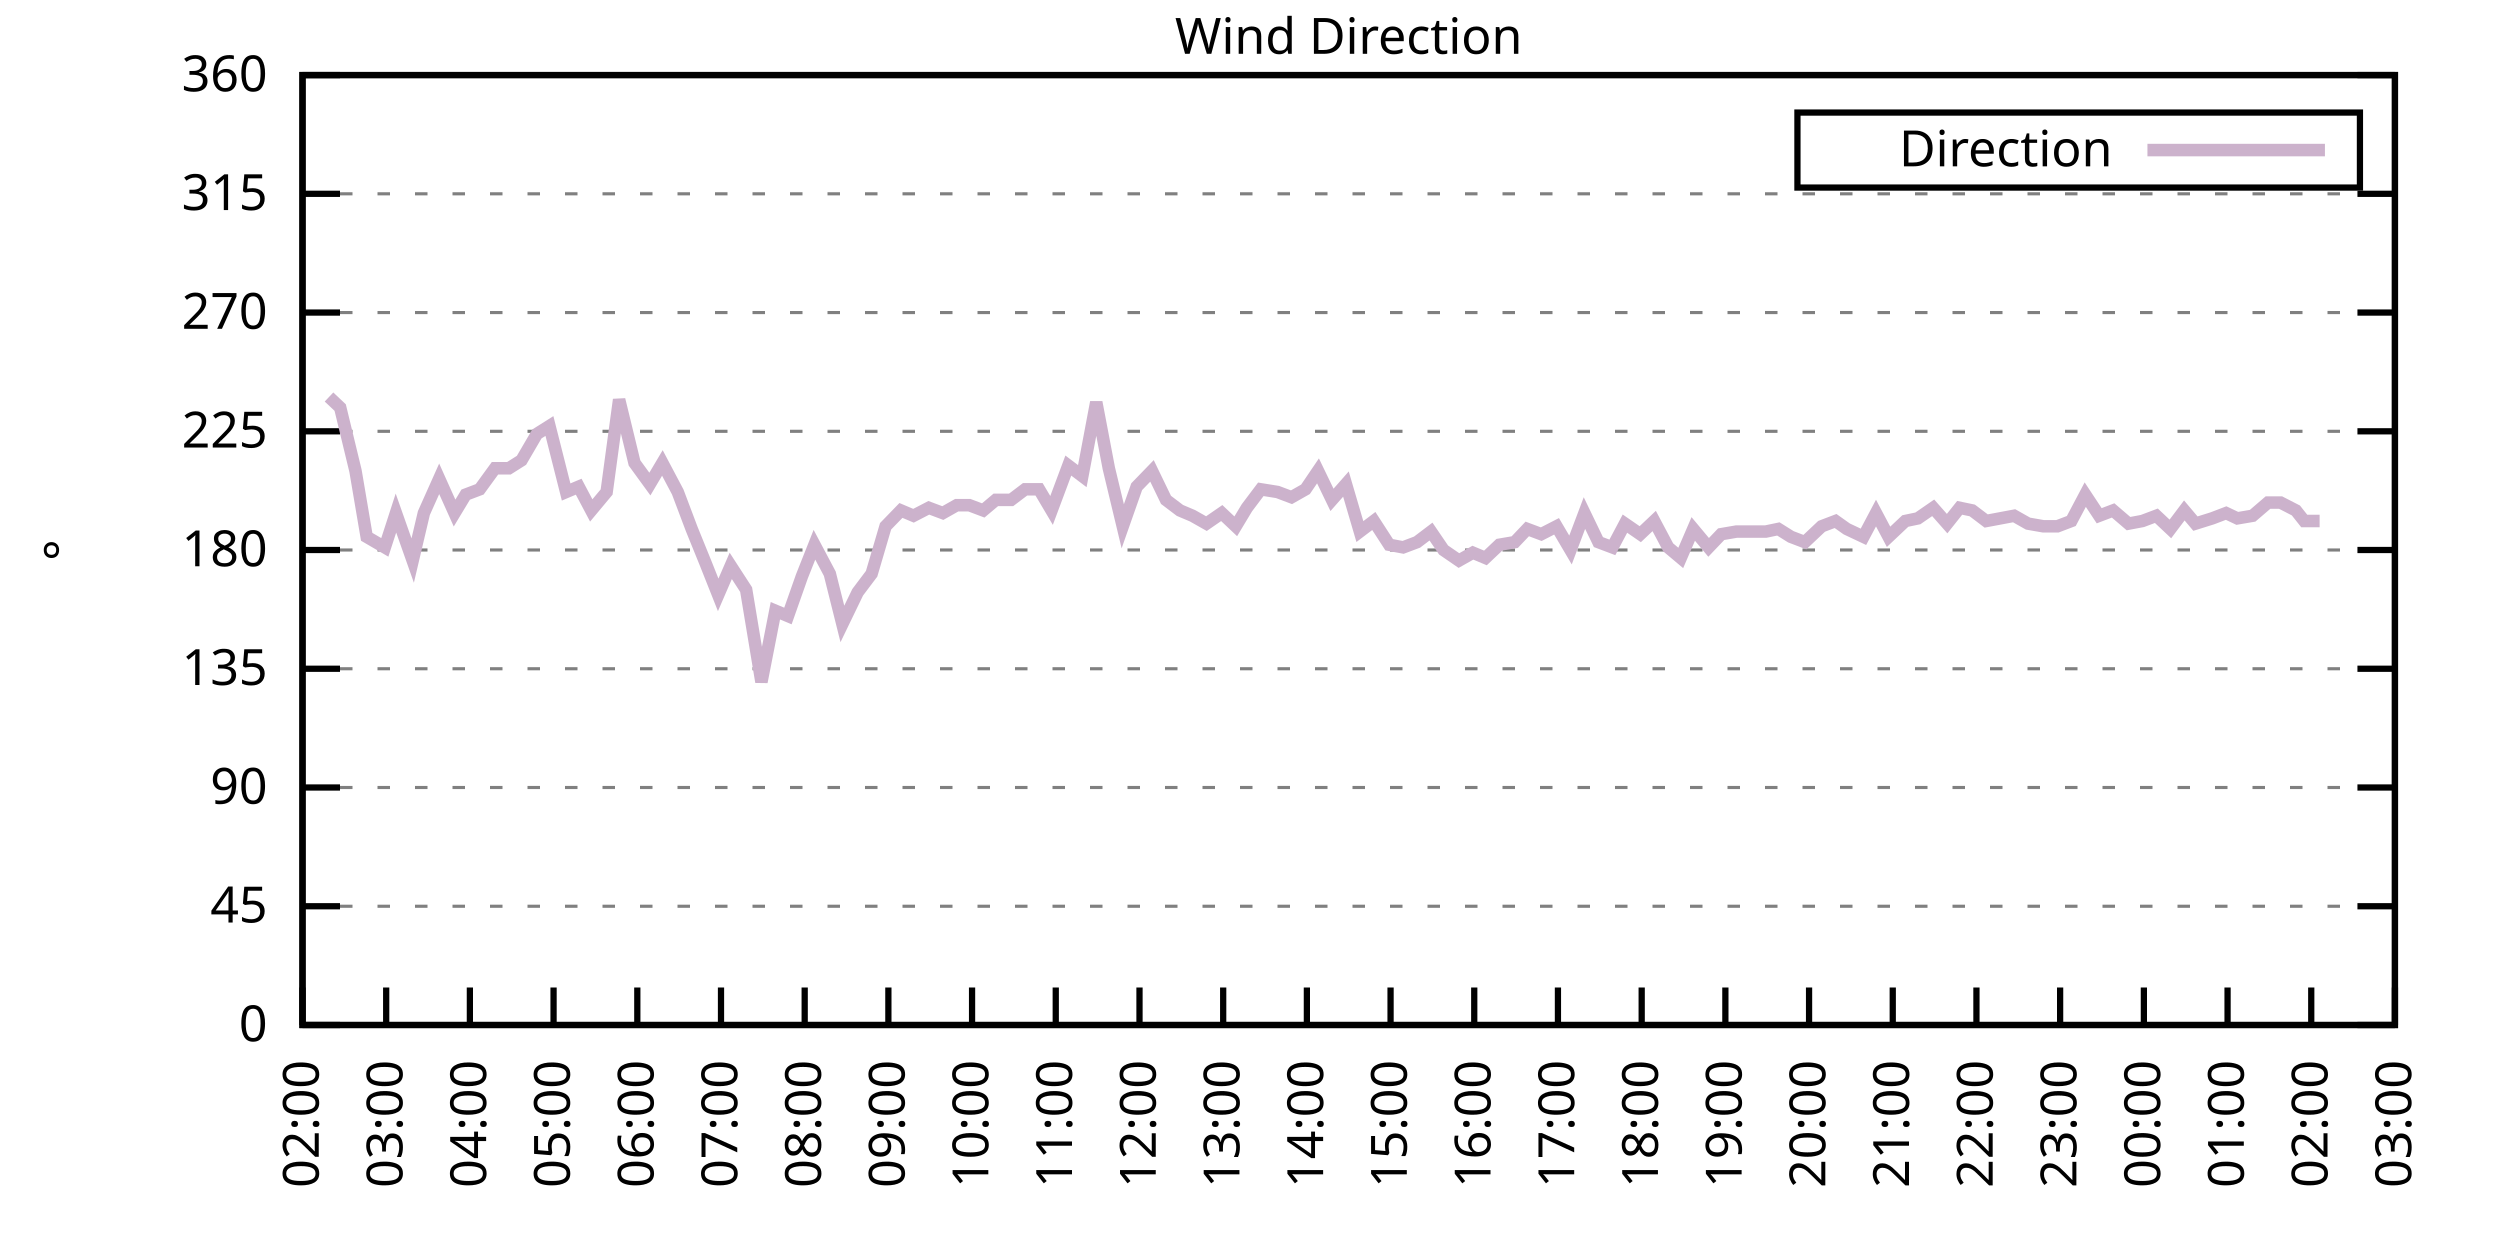
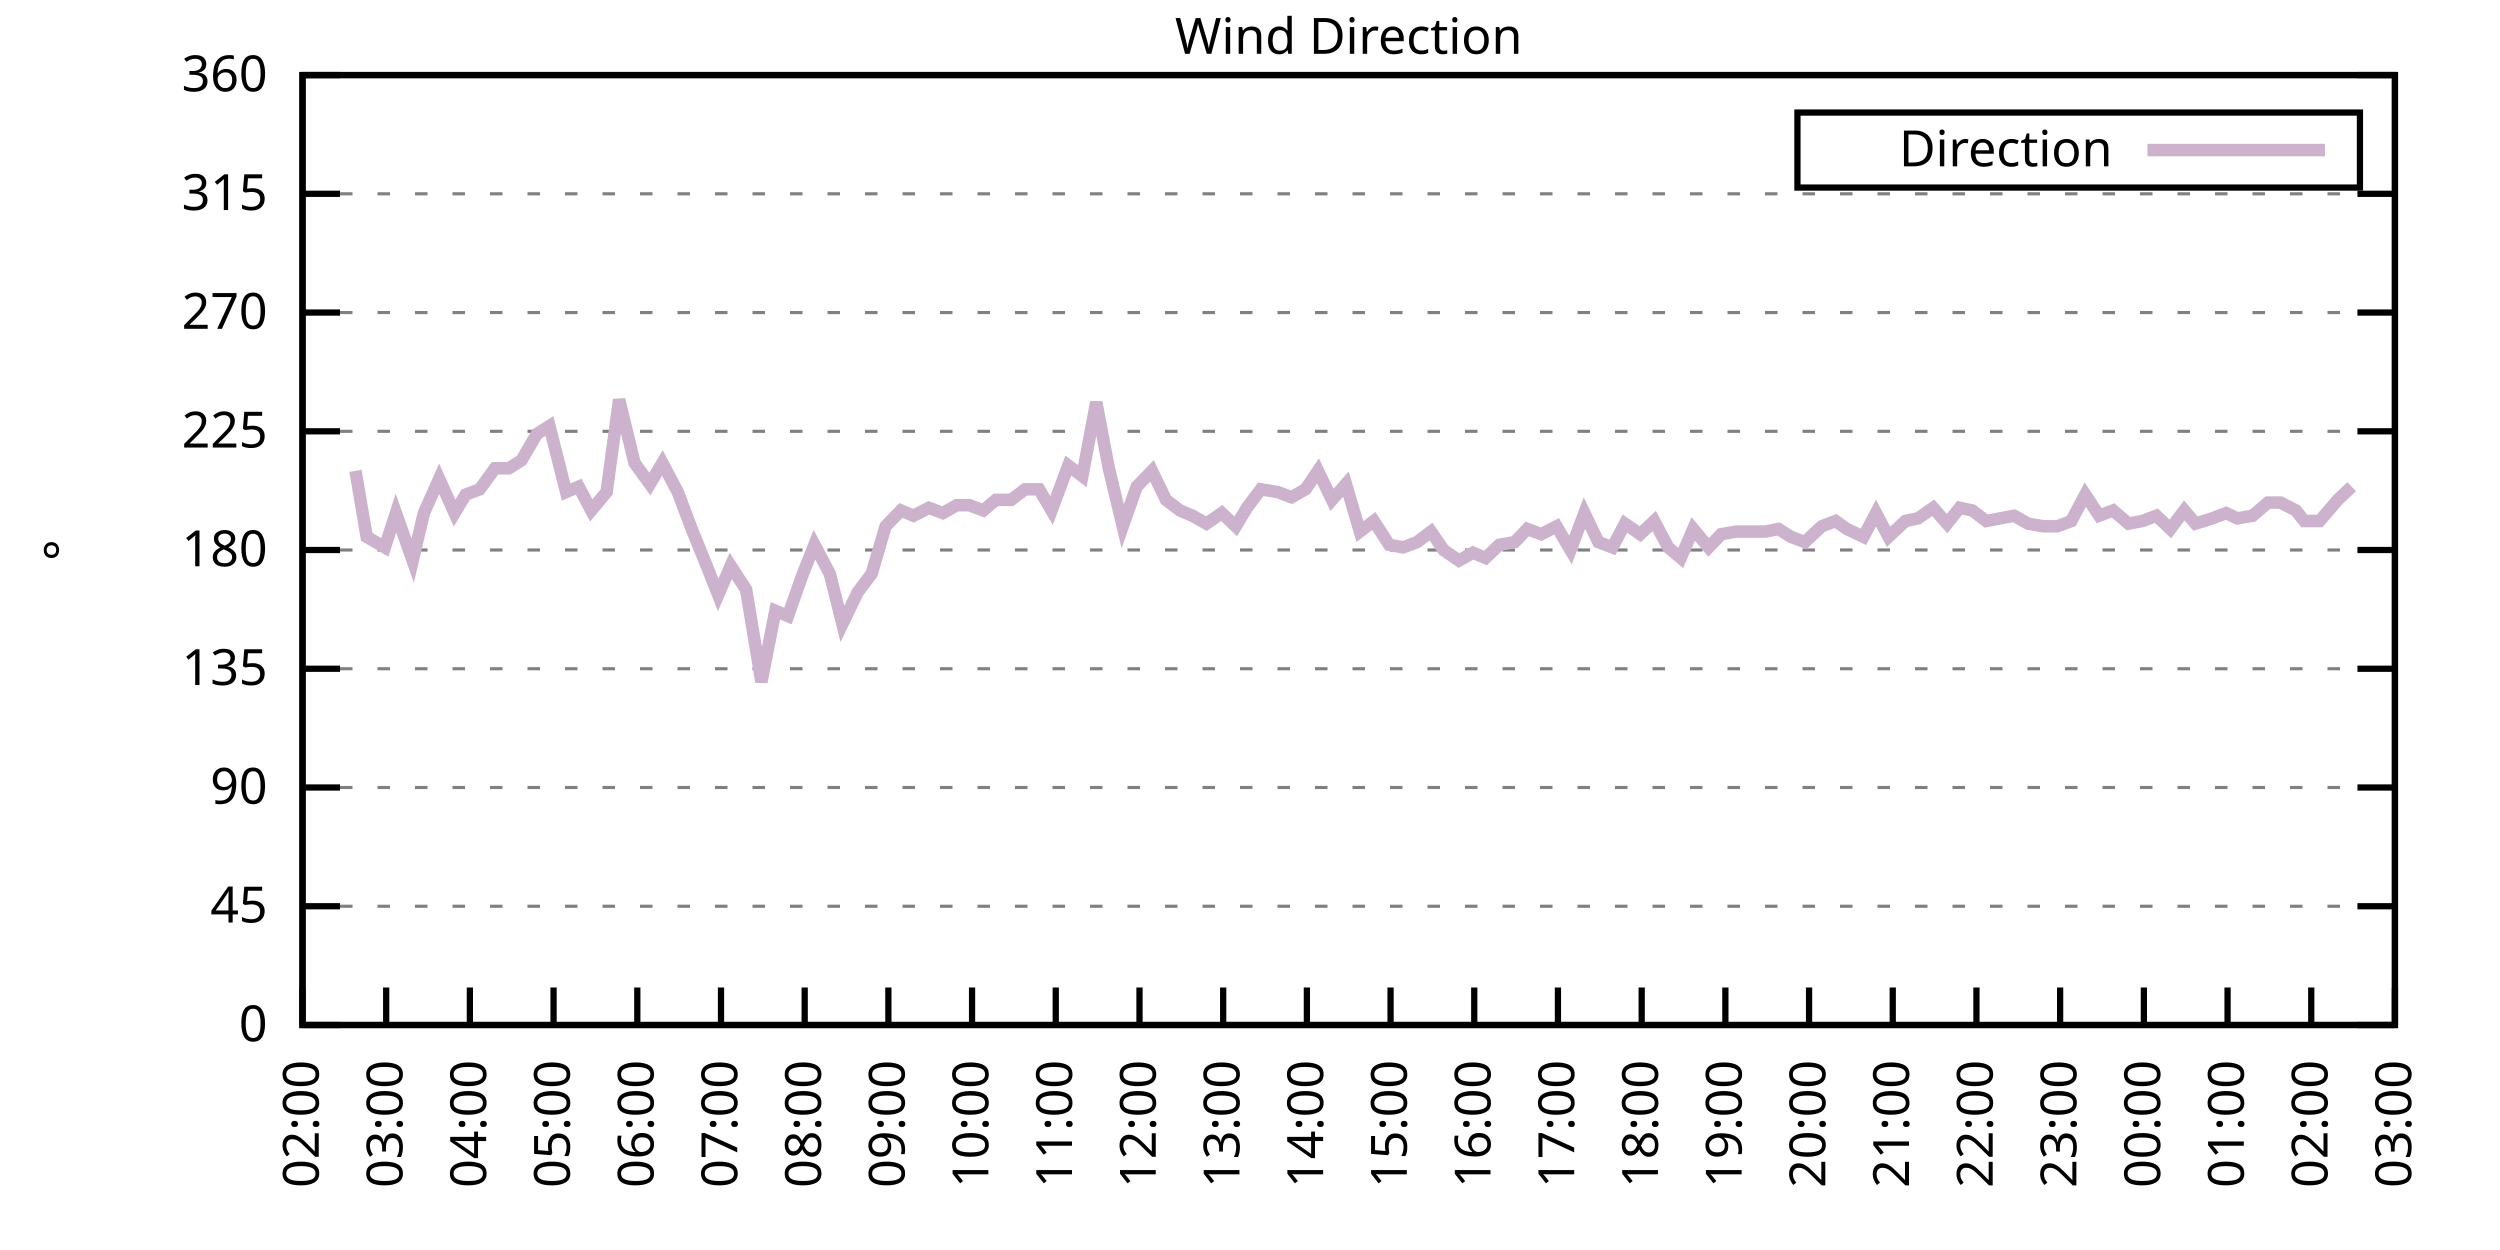
<svg xmlns="http://www.w3.org/2000/svg" xmlns:xlink="http://www.w3.org/1999/xlink" width="400" height="200" viewBox="0 0 400 200">
  <g id="gnuplot_canvas">
    <rect x="0" y="0" width="400" height="200" fill="none" />
    <defs>
      <circle id="gpDot" r="0.5" stroke-width="0.5" stroke="currentColor" />
      <path id="gpPt0" stroke-width="0.333" stroke="currentColor" d="M-1,0 h2 M0,-1 v2" />
      <path id="gpPt1" stroke-width="0.333" stroke="currentColor" d="M-1,-1 L1,1 M1,-1 L-1,1" />
      <path id="gpPt2" stroke-width="0.333" stroke="currentColor" d="M-1,0 L1,0 M0,-1 L0,1 M-1,-1 L1,1 M-1,1 L1,-1" />
      <rect id="gpPt3" stroke-width="0.333" stroke="currentColor" x="-1" y="-1" width="2" height="2" />
      <rect id="gpPt4" stroke-width="0.333" stroke="currentColor" fill="currentColor" x="-1" y="-1" width="2" height="2" />
      <circle id="gpPt5" stroke-width="0.333" stroke="currentColor" cx="0" cy="0" r="1" />
      <use xlink:href="#gpPt5" id="gpPt6" fill="currentColor" stroke="none" />
      <path id="gpPt7" stroke-width="0.333" stroke="currentColor" d="M0,-1.33 L-1.33,0.67 L1.33,0.67 z" />
      <use xlink:href="#gpPt7" id="gpPt8" fill="currentColor" stroke="none" />
      <use xlink:href="#gpPt7" id="gpPt9" stroke="currentColor" transform="rotate(180)" />
      <use xlink:href="#gpPt9" id="gpPt10" fill="currentColor" stroke="none" />
      <use xlink:href="#gpPt3" id="gpPt11" stroke="currentColor" transform="rotate(45)" />
      <use xlink:href="#gpPt11" id="gpPt12" fill="currentColor" stroke="none" />
      <path id="gpPt13" stroke-width="0.333" stroke="currentColor" d="M0,1.330 L1.265,0.411 L0.782,-1.067 L-0.782,-1.076 L-1.265,0.411 z" />
      <use xlink:href="#gpPt13" id="gpPt14" fill="currentColor" stroke="none" />
      <filter id="textbox" filterUnits="objectBoundingBox" x="0" y="0" height="1" width="1">
        <feFlood flood-color="white" flood-opacity="1" result="bgnd" />
        <feComposite in="SourceGraphic" in2="bgnd" operator="atop" />
      </filter>
      <filter id="greybox" filterUnits="objectBoundingBox" x="0" y="0" height="1" width="1">
        <feFlood flood-color="lightgrey" flood-opacity="1" result="grey" />
        <feComposite in="SourceGraphic" in2="grey" operator="atop" />
      </filter>
    </defs>
    <g fill="none" color="white" stroke="currentColor" stroke-width="1.00" stroke-linecap="butt" stroke-linejoin="miter">
</g>
    <g fill="none" color="black" stroke="currentColor" stroke-width="1.00" stroke-linecap="butt" stroke-linejoin="miter">
      <g stroke="none" shape-rendering="crispEdges">
        <polygon fill="rgb(255, 255, 255)" points="48.40,164.00 383.18,164.00 383.18,12.02 48.40,12.02 " />
      </g>
    </g>
    <g fill="none" color="black" stroke="currentColor" stroke-width="1.00" stroke-linecap="butt" stroke-linejoin="miter">
</g>
    <g fill="none" color="black" stroke="black" stroke-width="0.50" stroke-linecap="butt" stroke-linejoin="miter">
</g>
    <g fill="none" color="gray" stroke="currentColor" stroke-width="0.50" stroke-linecap="butt" stroke-linejoin="miter">
      <path stroke="gray" stroke-dasharray="2,4" class="gridline" d="M48.40,164.00 L383.19,164.00  " />
    </g>
    <g fill="none" color="gray" stroke="gray" stroke-width="1.00" stroke-linecap="butt" stroke-linejoin="miter">
</g>
    <g fill="none" color="black" stroke="currentColor" stroke-width="1.00" stroke-linecap="butt" stroke-linejoin="miter">
      <path stroke="black" d="M48.40,164.00 L54.40,164.00 M383.19,164.00 L377.19,164.00  " />
      <g transform="translate(42.80,166.60)" stroke="none" fill="black" font-family="Sans" font-size="8.00" text-anchor="end">
        <text>
          <tspan font-family="Sans"> 0</tspan>
        </text>
      </g>
    </g>
    <g fill="none" color="black" stroke="currentColor" stroke-width="1.00" stroke-linecap="butt" stroke-linejoin="miter">
</g>
    <g fill="none" color="black" stroke="black" stroke-width="0.50" stroke-linecap="butt" stroke-linejoin="miter">
</g>
    <g fill="none" color="gray" stroke="currentColor" stroke-width="0.50" stroke-linecap="butt" stroke-linejoin="miter">
      <path stroke="gray" stroke-dasharray="2,4" class="gridline" d="M48.40,145.00 L383.19,145.00  " />
    </g>
    <g fill="none" color="gray" stroke="gray" stroke-width="1.00" stroke-linecap="butt" stroke-linejoin="miter">
</g>
    <g fill="none" color="black" stroke="currentColor" stroke-width="1.00" stroke-linecap="butt" stroke-linejoin="miter">
      <path stroke="black" d="M48.40,145.00 L54.40,145.00 M383.19,145.00 L377.19,145.00  " />
      <g transform="translate(42.80,147.60)" stroke="none" fill="black" font-family="Sans" font-size="8.00" text-anchor="end">
        <text>
          <tspan font-family="Sans"> 45</tspan>
        </text>
      </g>
    </g>
    <g fill="none" color="black" stroke="currentColor" stroke-width="1.00" stroke-linecap="butt" stroke-linejoin="miter">
</g>
    <g fill="none" color="black" stroke="black" stroke-width="0.50" stroke-linecap="butt" stroke-linejoin="miter">
</g>
    <g fill="none" color="gray" stroke="currentColor" stroke-width="0.50" stroke-linecap="butt" stroke-linejoin="miter">
      <path stroke="gray" stroke-dasharray="2,4" class="gridline" d="M48.40,126.00 L383.19,126.00  " />
    </g>
    <g fill="none" color="gray" stroke="gray" stroke-width="1.00" stroke-linecap="butt" stroke-linejoin="miter">
</g>
    <g fill="none" color="black" stroke="currentColor" stroke-width="1.00" stroke-linecap="butt" stroke-linejoin="miter">
      <path stroke="black" d="M48.40,126.00 L54.40,126.00 M383.19,126.00 L377.19,126.00  " />
      <g transform="translate(42.80,128.60)" stroke="none" fill="black" font-family="Sans" font-size="8.00" text-anchor="end">
        <text>
          <tspan font-family="Sans"> 90</tspan>
        </text>
      </g>
    </g>
    <g fill="none" color="black" stroke="currentColor" stroke-width="1.00" stroke-linecap="butt" stroke-linejoin="miter">
</g>
    <g fill="none" color="black" stroke="black" stroke-width="0.50" stroke-linecap="butt" stroke-linejoin="miter">
</g>
    <g fill="none" color="gray" stroke="currentColor" stroke-width="0.50" stroke-linecap="butt" stroke-linejoin="miter">
      <path stroke="gray" stroke-dasharray="2,4" class="gridline" d="M48.40,107.00 L383.19,107.00  " />
    </g>
    <g fill="none" color="gray" stroke="gray" stroke-width="1.00" stroke-linecap="butt" stroke-linejoin="miter">
</g>
    <g fill="none" color="black" stroke="currentColor" stroke-width="1.00" stroke-linecap="butt" stroke-linejoin="miter">
      <path stroke="black" d="M48.40,107.00 L54.40,107.00 M383.19,107.00 L377.19,107.00  " />
      <g transform="translate(42.80,109.60)" stroke="none" fill="black" font-family="Sans" font-size="8.00" text-anchor="end">
        <text>
          <tspan font-family="Sans"> 135</tspan>
        </text>
      </g>
    </g>
    <g fill="none" color="black" stroke="currentColor" stroke-width="1.00" stroke-linecap="butt" stroke-linejoin="miter">
</g>
    <g fill="none" color="black" stroke="black" stroke-width="0.50" stroke-linecap="butt" stroke-linejoin="miter">
</g>
    <g fill="none" color="gray" stroke="currentColor" stroke-width="0.50" stroke-linecap="butt" stroke-linejoin="miter">
      <path stroke="gray" stroke-dasharray="2,4" class="gridline" d="M48.40,88.00 L383.19,88.00  " />
    </g>
    <g fill="none" color="gray" stroke="gray" stroke-width="1.00" stroke-linecap="butt" stroke-linejoin="miter">
</g>
    <g fill="none" color="black" stroke="currentColor" stroke-width="1.00" stroke-linecap="butt" stroke-linejoin="miter">
      <path stroke="black" d="M48.40,88.00 L54.40,88.00 M383.19,88.00 L377.19,88.00  " />
      <g transform="translate(42.80,90.60)" stroke="none" fill="black" font-family="Sans" font-size="8.00" text-anchor="end">
        <text>
          <tspan font-family="Sans"> 180</tspan>
        </text>
      </g>
    </g>
    <g fill="none" color="black" stroke="currentColor" stroke-width="1.00" stroke-linecap="butt" stroke-linejoin="miter">
</g>
    <g fill="none" color="black" stroke="black" stroke-width="0.50" stroke-linecap="butt" stroke-linejoin="miter">
</g>
    <g fill="none" color="gray" stroke="currentColor" stroke-width="0.50" stroke-linecap="butt" stroke-linejoin="miter">
      <path stroke="gray" stroke-dasharray="2,4" class="gridline" d="M48.40,69.01 L383.19,69.01  " />
    </g>
    <g fill="none" color="gray" stroke="gray" stroke-width="1.00" stroke-linecap="butt" stroke-linejoin="miter">
</g>
    <g fill="none" color="black" stroke="currentColor" stroke-width="1.00" stroke-linecap="butt" stroke-linejoin="miter">
      <path stroke="black" d="M48.40,69.01 L54.40,69.01 M383.19,69.01 L377.19,69.01  " />
      <g transform="translate(42.80,71.61)" stroke="none" fill="black" font-family="Sans" font-size="8.00" text-anchor="end">
        <text>
          <tspan font-family="Sans"> 225</tspan>
        </text>
      </g>
    </g>
    <g fill="none" color="black" stroke="currentColor" stroke-width="1.00" stroke-linecap="butt" stroke-linejoin="miter">
</g>
    <g fill="none" color="black" stroke="black" stroke-width="0.50" stroke-linecap="butt" stroke-linejoin="miter">
</g>
    <g fill="none" color="gray" stroke="currentColor" stroke-width="0.50" stroke-linecap="butt" stroke-linejoin="miter">
      <path stroke="gray" stroke-dasharray="2,4" class="gridline" d="M48.40,50.01 L383.19,50.01  " />
    </g>
    <g fill="none" color="gray" stroke="gray" stroke-width="1.00" stroke-linecap="butt" stroke-linejoin="miter">
</g>
    <g fill="none" color="black" stroke="currentColor" stroke-width="1.00" stroke-linecap="butt" stroke-linejoin="miter">
      <path stroke="black" d="M48.40,50.01 L54.40,50.01 M383.19,50.01 L377.19,50.01  " />
      <g transform="translate(42.80,52.61)" stroke="none" fill="black" font-family="Sans" font-size="8.00" text-anchor="end">
        <text>
          <tspan font-family="Sans"> 270</tspan>
        </text>
      </g>
    </g>
    <g fill="none" color="black" stroke="currentColor" stroke-width="1.00" stroke-linecap="butt" stroke-linejoin="miter">
</g>
    <g fill="none" color="black" stroke="black" stroke-width="0.50" stroke-linecap="butt" stroke-linejoin="miter">
</g>
    <g fill="none" color="gray" stroke="currentColor" stroke-width="0.50" stroke-linecap="butt" stroke-linejoin="miter">
      <path stroke="gray" stroke-dasharray="2,4" class="gridline" d="M48.40,31.01 L383.19,31.01  " />
    </g>
    <g fill="none" color="gray" stroke="gray" stroke-width="1.00" stroke-linecap="butt" stroke-linejoin="miter">
</g>
    <g fill="none" color="black" stroke="currentColor" stroke-width="1.00" stroke-linecap="butt" stroke-linejoin="miter">
      <path stroke="black" d="M48.40,31.01 L54.40,31.01 M383.19,31.01 L377.19,31.01  " />
      <g transform="translate(42.80,33.61)" stroke="none" fill="black" font-family="Sans" font-size="8.00" text-anchor="end">
        <text>
          <tspan font-family="Sans"> 315</tspan>
        </text>
      </g>
    </g>
    <g fill="none" color="black" stroke="currentColor" stroke-width="1.00" stroke-linecap="butt" stroke-linejoin="miter">
</g>
    <g fill="none" color="black" stroke="black" stroke-width="0.50" stroke-linecap="butt" stroke-linejoin="miter">
</g>
    <g fill="none" color="gray" stroke="currentColor" stroke-width="0.50" stroke-linecap="butt" stroke-linejoin="miter">
      <path stroke="gray" stroke-dasharray="2,4" class="gridline" d="M48.40,12.01 L383.19,12.01  " />
    </g>
    <g fill="none" color="gray" stroke="gray" stroke-width="1.00" stroke-linecap="butt" stroke-linejoin="miter">
</g>
    <g fill="none" color="black" stroke="currentColor" stroke-width="1.00" stroke-linecap="butt" stroke-linejoin="miter">
      <path stroke="black" d="M48.40,12.01 L54.40,12.01 M383.19,12.01 L377.19,12.01  " />
      <g transform="translate(42.80,14.61)" stroke="none" fill="black" font-family="Sans" font-size="8.00" text-anchor="end">
        <text>
          <tspan font-family="Sans"> 360</tspan>
        </text>
      </g>
    </g>
    <g fill="none" color="black" stroke="currentColor" stroke-width="1.00" stroke-linecap="butt" stroke-linejoin="miter">
      <path stroke="black" d="M48.40,164.00 L48.40,158.00  " />
      <g transform="translate(51.00,169.60) rotate(270.00)" stroke="none" fill="black" font-family="Sans" font-size="8.00" text-anchor="end">
        <text>
          <tspan font-family="Sans">02:00</tspan>
        </text>
      </g>
    </g>
    <g fill="none" color="black" stroke="currentColor" stroke-width="1.00" stroke-linecap="butt" stroke-linejoin="miter">
      <path stroke="black" d="M61.79,164.00 L61.79,158.00  " />
      <g transform="translate(64.39,169.60) rotate(270.00)" stroke="none" fill="black" font-family="Sans" font-size="8.00" text-anchor="end">
        <text>
          <tspan font-family="Sans">03:00</tspan>
        </text>
      </g>
    </g>
    <g fill="none" color="black" stroke="currentColor" stroke-width="1.00" stroke-linecap="butt" stroke-linejoin="miter">
      <path stroke="black" d="M75.18,164.00 L75.18,158.00  " />
      <g transform="translate(77.78,169.60) rotate(270.00)" stroke="none" fill="black" font-family="Sans" font-size="8.00" text-anchor="end">
        <text>
          <tspan font-family="Sans">04:00</tspan>
        </text>
      </g>
    </g>
    <g fill="none" color="black" stroke="currentColor" stroke-width="1.00" stroke-linecap="butt" stroke-linejoin="miter">
      <path stroke="black" d="M88.57,164.00 L88.57,158.00  " />
      <g transform="translate(91.17,169.60) rotate(270.00)" stroke="none" fill="black" font-family="Sans" font-size="8.00" text-anchor="end">
        <text>
          <tspan font-family="Sans">05:00</tspan>
        </text>
      </g>
    </g>
    <g fill="none" color="black" stroke="currentColor" stroke-width="1.00" stroke-linecap="butt" stroke-linejoin="miter">
      <path stroke="black" d="M101.97,164.00 L101.97,158.00  " />
      <g transform="translate(104.57,169.60) rotate(270.00)" stroke="none" fill="black" font-family="Sans" font-size="8.00" text-anchor="end">
        <text>
          <tspan font-family="Sans">06:00</tspan>
        </text>
      </g>
    </g>
    <g fill="none" color="black" stroke="currentColor" stroke-width="1.00" stroke-linecap="butt" stroke-linejoin="miter">
      <path stroke="black" d="M115.36,164.00 L115.36,158.00  " />
      <g transform="translate(117.96,169.60) rotate(270.00)" stroke="none" fill="black" font-family="Sans" font-size="8.00" text-anchor="end">
        <text>
          <tspan font-family="Sans">07:00</tspan>
        </text>
      </g>
    </g>
    <g fill="none" color="black" stroke="currentColor" stroke-width="1.00" stroke-linecap="butt" stroke-linejoin="miter">
      <path stroke="black" d="M128.75,164.00 L128.75,158.00  " />
      <g transform="translate(131.35,169.60) rotate(270.00)" stroke="none" fill="black" font-family="Sans" font-size="8.00" text-anchor="end">
        <text>
          <tspan font-family="Sans">08:00</tspan>
        </text>
      </g>
    </g>
    <g fill="none" color="black" stroke="currentColor" stroke-width="1.00" stroke-linecap="butt" stroke-linejoin="miter">
      <path stroke="black" d="M142.14,164.00 L142.14,158.00  " />
      <g transform="translate(144.74,169.60) rotate(270.00)" stroke="none" fill="black" font-family="Sans" font-size="8.00" text-anchor="end">
        <text>
          <tspan font-family="Sans">09:00</tspan>
        </text>
      </g>
    </g>
    <g fill="none" color="black" stroke="currentColor" stroke-width="1.00" stroke-linecap="butt" stroke-linejoin="miter">
      <path stroke="black" d="M155.53,164.00 L155.53,158.00  " />
      <g transform="translate(158.13,169.60) rotate(270.00)" stroke="none" fill="black" font-family="Sans" font-size="8.00" text-anchor="end">
        <text>
          <tspan font-family="Sans">10:00</tspan>
        </text>
      </g>
    </g>
    <g fill="none" color="black" stroke="currentColor" stroke-width="1.00" stroke-linecap="butt" stroke-linejoin="miter">
      <path stroke="black" d="M168.92,164.00 L168.92,158.00  " />
      <g transform="translate(171.52,169.60) rotate(270.00)" stroke="none" fill="black" font-family="Sans" font-size="8.00" text-anchor="end">
        <text>
          <tspan font-family="Sans">11:00</tspan>
        </text>
      </g>
    </g>
    <g fill="none" color="black" stroke="currentColor" stroke-width="1.00" stroke-linecap="butt" stroke-linejoin="miter">
      <path stroke="black" d="M182.32,164.00 L182.32,158.00  " />
      <g transform="translate(184.92,169.60) rotate(270.00)" stroke="none" fill="black" font-family="Sans" font-size="8.00" text-anchor="end">
        <text>
          <tspan font-family="Sans">12:00</tspan>
        </text>
      </g>
    </g>
    <g fill="none" color="black" stroke="currentColor" stroke-width="1.00" stroke-linecap="butt" stroke-linejoin="miter">
      <path stroke="black" d="M195.71,164.00 L195.71,158.00  " />
      <g transform="translate(198.31,169.60) rotate(270.00)" stroke="none" fill="black" font-family="Sans" font-size="8.00" text-anchor="end">
        <text>
          <tspan font-family="Sans">13:00</tspan>
        </text>
      </g>
    </g>
    <g fill="none" color="black" stroke="currentColor" stroke-width="1.00" stroke-linecap="butt" stroke-linejoin="miter">
      <path stroke="black" d="M209.10,164.00 L209.10,158.00  " />
      <g transform="translate(211.70,169.60) rotate(270.00)" stroke="none" fill="black" font-family="Sans" font-size="8.00" text-anchor="end">
        <text>
          <tspan font-family="Sans">14:00</tspan>
        </text>
      </g>
    </g>
    <g fill="none" color="black" stroke="currentColor" stroke-width="1.00" stroke-linecap="butt" stroke-linejoin="miter">
      <path stroke="black" d="M222.49,164.00 L222.49,158.00  " />
      <g transform="translate(225.09,169.60) rotate(270.00)" stroke="none" fill="black" font-family="Sans" font-size="8.00" text-anchor="end">
        <text>
          <tspan font-family="Sans">15:00</tspan>
        </text>
      </g>
    </g>
    <g fill="none" color="black" stroke="currentColor" stroke-width="1.00" stroke-linecap="butt" stroke-linejoin="miter">
      <path stroke="black" d="M235.88,164.00 L235.88,158.00  " />
      <g transform="translate(238.48,169.60) rotate(270.00)" stroke="none" fill="black" font-family="Sans" font-size="8.00" text-anchor="end">
        <text>
          <tspan font-family="Sans">16:00</tspan>
        </text>
      </g>
    </g>
    <g fill="none" color="black" stroke="currentColor" stroke-width="1.00" stroke-linecap="butt" stroke-linejoin="miter">
      <path stroke="black" d="M249.27,164.00 L249.27,158.00  " />
      <g transform="translate(251.87,169.60) rotate(270.00)" stroke="none" fill="black" font-family="Sans" font-size="8.00" text-anchor="end">
        <text>
          <tspan font-family="Sans">17:00</tspan>
        </text>
      </g>
    </g>
    <g fill="none" color="black" stroke="currentColor" stroke-width="1.00" stroke-linecap="butt" stroke-linejoin="miter">
      <path stroke="black" d="M262.67,164.00 L262.67,158.00  " />
      <g transform="translate(265.27,169.60) rotate(270.00)" stroke="none" fill="black" font-family="Sans" font-size="8.00" text-anchor="end">
        <text>
          <tspan font-family="Sans">18:00</tspan>
        </text>
      </g>
    </g>
    <g fill="none" color="black" stroke="currentColor" stroke-width="1.00" stroke-linecap="butt" stroke-linejoin="miter">
      <path stroke="black" d="M276.06,164.00 L276.06,158.00  " />
      <g transform="translate(278.66,169.60) rotate(270.00)" stroke="none" fill="black" font-family="Sans" font-size="8.00" text-anchor="end">
        <text>
          <tspan font-family="Sans">19:00</tspan>
        </text>
      </g>
    </g>
    <g fill="none" color="black" stroke="currentColor" stroke-width="1.00" stroke-linecap="butt" stroke-linejoin="miter">
      <path stroke="black" d="M289.45,164.00 L289.45,158.00  " />
      <g transform="translate(292.05,169.60) rotate(270.00)" stroke="none" fill="black" font-family="Sans" font-size="8.00" text-anchor="end">
        <text>
          <tspan font-family="Sans">20:00</tspan>
        </text>
      </g>
    </g>
    <g fill="none" color="black" stroke="currentColor" stroke-width="1.00" stroke-linecap="butt" stroke-linejoin="miter">
      <path stroke="black" d="M302.84,164.00 L302.84,158.00  " />
      <g transform="translate(305.44,169.60) rotate(270.00)" stroke="none" fill="black" font-family="Sans" font-size="8.00" text-anchor="end">
        <text>
          <tspan font-family="Sans">21:00</tspan>
        </text>
      </g>
    </g>
    <g fill="none" color="black" stroke="currentColor" stroke-width="1.00" stroke-linecap="butt" stroke-linejoin="miter">
      <path stroke="black" d="M316.23,164.00 L316.23,158.00  " />
      <g transform="translate(318.83,169.60) rotate(270.00)" stroke="none" fill="black" font-family="Sans" font-size="8.00" text-anchor="end">
        <text>
          <tspan font-family="Sans">22:00</tspan>
        </text>
      </g>
    </g>
    <g fill="none" color="black" stroke="currentColor" stroke-width="1.00" stroke-linecap="butt" stroke-linejoin="miter">
      <path stroke="black" d="M329.62,164.00 L329.62,158.00  " />
      <g transform="translate(332.22,169.60) rotate(270.00)" stroke="none" fill="black" font-family="Sans" font-size="8.00" text-anchor="end">
        <text>
          <tspan font-family="Sans">23:00</tspan>
        </text>
      </g>
    </g>
    <g fill="none" color="black" stroke="currentColor" stroke-width="1.00" stroke-linecap="butt" stroke-linejoin="miter">
      <path stroke="black" d="M343.02,164.00 L343.02,158.00  " />
      <g transform="translate(345.62,169.60) rotate(270.00)" stroke="none" fill="black" font-family="Sans" font-size="8.00" text-anchor="end">
        <text>
          <tspan font-family="Sans">00:00</tspan>
        </text>
      </g>
    </g>
    <g fill="none" color="black" stroke="currentColor" stroke-width="1.00" stroke-linecap="butt" stroke-linejoin="miter">
      <path stroke="black" d="M356.41,164.00 L356.41,158.00  " />
      <g transform="translate(359.01,169.60) rotate(270.00)" stroke="none" fill="black" font-family="Sans" font-size="8.00" text-anchor="end">
        <text>
          <tspan font-family="Sans">01:00</tspan>
        </text>
      </g>
    </g>
    <g fill="none" color="black" stroke="currentColor" stroke-width="1.00" stroke-linecap="butt" stroke-linejoin="miter">
      <path stroke="black" d="M369.80,164.00 L369.80,158.00  " />
      <g transform="translate(372.40,169.60) rotate(270.00)" stroke="none" fill="black" font-family="Sans" font-size="8.00" text-anchor="end">
        <text>
          <tspan font-family="Sans">02:00</tspan>
        </text>
      </g>
    </g>
    <g fill="none" color="black" stroke="currentColor" stroke-width="1.00" stroke-linecap="butt" stroke-linejoin="miter">
      <path stroke="black" d="M383.19,164.00 L383.19,158.00  " />
      <g transform="translate(385.79,169.60) rotate(270.00)" stroke="none" fill="black" font-family="Sans" font-size="8.00" text-anchor="end">
        <text>
          <tspan font-family="Sans">03:00</tspan>
        </text>
      </g>
    </g>
    <g fill="none" color="black" stroke="currentColor" stroke-width="1.00" stroke-linecap="butt" stroke-linejoin="miter">
</g>
    <g fill="none" color="black" stroke="currentColor" stroke-width="1.00" stroke-linecap="butt" stroke-linejoin="miter">
      <path stroke="black" d="M48.40,12.01 L48.40,164.00 L383.19,164.00 L383.19,12.01 L48.40,12.01 Z  " />
    </g>
    <g fill="none" color="black" stroke="currentColor" stroke-width="1.00" stroke-linecap="butt" stroke-linejoin="miter">
</g>
    <g fill="none" color="black" stroke="currentColor" stroke-width="1.00" stroke-linecap="butt" stroke-linejoin="miter">
      <path stroke="black" d="M287.59,30.01 L287.59,18.01 L377.59,18.01 L377.59,30.01 L287.59,30.01 Z  " />
    </g>
    <g id="Wind_direction_plot_1">
      <g fill="none" color="white" stroke="black" stroke-width="2.00" stroke-linecap="butt" stroke-linejoin="miter">
</g>
      <g fill="none" color="black" stroke="currentColor" stroke-width="2.00" stroke-linecap="butt" stroke-linejoin="miter">
        <g transform="translate(337.99,26.61)" stroke="none" fill="black" font-family="Sans" font-size="8.00" text-anchor="end">
          <text>
            <tspan font-family="Sans">Direction</tspan>
          </text>
        </g>
      </g>
      <g fill="none" color="black" stroke="currentColor" stroke-width="2.00" stroke-linecap="butt" stroke-linejoin="miter">
-         <path stroke="rgb(204, 178, 204)" d="M343.59,24.01 L371.99,24.01 M52.64,63.52 L54.43,65.21 L56.88,75.34 L58.67,85.89 L61.57,87.58 L63.35,82.09   L66.03,89.69 L67.82,82.09 L70.27,76.61 L72.73,82.09 L74.51,79.14 L76.75,78.29 L79.20,74.92 L81.43,74.92   L83.44,73.65 L85.90,69.43 L87.91,68.16 L90.58,78.72 L92.59,77.87 L94.60,81.67 L97.06,78.72 L99.06,63.94   L101.52,74.07 L103.98,77.45 L105.98,74.07 L108.44,78.72 L110.67,84.63 L112.90,90.12 L114.91,95.18 L116.92,90.54   L119.38,94.34 L121.83,109.11 L124.06,97.72 L126.07,98.56 L128.30,92.23 L130.31,87.16 L132.77,91.80 L134.78,99.83   L137.23,94.76 L139.46,91.80 L141.69,84.21 L144.15,81.67 L146.16,82.52 L148.61,81.25 L150.85,82.09 L153.08,80.83   L155.09,80.83 L157.32,81.67 L159.33,79.98 L161.78,79.98 L164.01,78.29 L166.25,78.29 L168.25,81.67 L170.93,74.49   L173.17,76.18 L175.40,64.36 L177.41,74.92 L179.64,84.21 L181.87,77.87 L184.32,75.34 L186.56,79.98 L188.79,81.67   L190.80,82.52 L193.03,83.78 L195.48,82.09 L197.72,84.21 L199.50,81.25 L201.73,78.29 L204.41,78.72 L206.64,79.56   L208.88,78.29 L210.88,75.34 L213.12,79.98 L215.35,77.45 L217.58,85.05 L219.81,83.36 L222.27,87.16 L224.50,87.58   L226.73,86.74 L228.96,85.05 L230.97,88.00 L233.43,89.69 L235.66,88.43 L237.67,89.27 L239.90,87.16 L242.36,86.74   L244.36,84.63 L246.60,85.47 L249.05,84.21 L251.28,88.00 L253.51,82.09 L255.75,86.74 L257.98,87.58 L259.99,83.78   L262.44,85.47 L264.67,83.36 L266.91,87.58 L268.92,89.27 L270.92,84.63 L273.38,87.58 L275.39,85.47 L277.84,85.05   L280.07,85.05 L282.53,85.05 L284.54,84.63 L286.55,85.89 L288.78,86.74 L291.46,84.21 L293.69,83.36 L295.48,84.63   L298.15,85.89 L300.16,82.09 L302.17,85.89 L304.85,83.36 L306.86,82.94 L309.31,81.25 L311.54,83.78 L313.55,81.25   L315.56,81.67 L317.79,83.36 L320.03,82.94 L322.26,82.52 L324.49,83.78 L326.95,84.21 L329.18,84.21 L331.41,83.36   L333.64,79.14 L335.87,82.52 L338.10,81.67 L340.56,83.78 L342.79,83.36 L345.02,82.52 L347.26,84.63 L349.49,81.67   L351.27,83.78 L353.95,82.94 L356.18,82.09 L357.97,82.94 L360.42,82.52 L362.88,80.41 L364.89,80.41 L367.34,81.67   L368.68,83.36 L371.14,83.36  " />
+         <path stroke="rgb(204, 178, 204)" d="M343.59,24.01 L371.99,24.01 M56.88,75.34 L58.67,85.89 L61.57,87.58 L63.35,82.09 L66.03,89.69 L67.82,82.09   L70.27,76.61 L72.73,82.09 L74.51,79.14 L76.75,78.29 L79.20,74.92 L81.43,74.92 L83.44,73.65 L85.90,69.43   L87.91,68.16 L90.58,78.72 L92.59,77.87 L94.60,81.67 L97.06,78.72 L99.06,63.94 L101.52,74.07 L103.98,77.45   L105.98,74.07 L108.44,78.72 L110.67,84.63 L112.90,90.12 L114.91,95.18 L116.92,90.54 L119.38,94.34 L121.83,109.11   L124.06,97.72 L126.07,98.56 L128.30,92.23 L130.31,87.16 L132.77,91.80 L134.78,99.83 L137.23,94.76 L139.46,91.80   L141.69,84.21 L144.15,81.67 L146.16,82.52 L148.61,81.25 L150.85,82.09 L153.08,80.83 L155.09,80.83 L157.32,81.67   L159.33,79.98 L161.78,79.98 L164.01,78.29 L166.25,78.29 L168.25,81.67 L170.93,74.49 L173.17,76.18 L175.40,64.36   L177.41,74.92 L179.64,84.21 L181.87,77.87 L184.32,75.34 L186.56,79.98 L188.79,81.67 L190.80,82.52 L193.03,83.78   L195.48,82.09 L197.72,84.21 L199.50,81.25 L201.73,78.29 L204.41,78.72 L206.64,79.56 L208.88,78.29 L210.88,75.34   L213.12,79.98 L215.35,77.45 L217.58,85.05 L219.81,83.36 L222.27,87.16 L224.50,87.58 L226.73,86.74 L228.96,85.05   L230.97,88.00 L233.43,89.69 L235.66,88.43 L237.67,89.27 L239.90,87.16 L242.36,86.74 L244.36,84.63 L246.60,85.47   L249.05,84.21 L251.28,88.00 L253.51,82.09 L255.75,86.74 L257.98,87.58 L259.99,83.78 L262.44,85.47 L264.67,83.36   L266.91,87.58 L268.92,89.27 L270.92,84.63 L273.38,87.58 L275.39,85.47 L277.84,85.05 L280.07,85.05 L282.53,85.05   L284.54,84.63 L286.55,85.89 L288.78,86.74 L291.46,84.21 L293.69,83.36 L295.48,84.63 L298.15,85.89 L300.16,82.09   L302.17,85.89 L304.85,83.36 L306.86,82.94 L309.31,81.25 L311.54,83.78 L313.55,81.25 L315.56,81.67 L317.79,83.36   L320.03,82.94 L322.26,82.52 L324.49,83.78 L326.95,84.21 L329.18,84.21 L331.41,83.36 L333.64,79.14 L335.87,82.52   L338.10,81.67 L340.56,83.78 L342.79,83.36 L345.02,82.52 L347.26,84.63 L349.49,81.67 L351.27,83.78 L353.95,82.94   L356.18,82.09 L357.97,82.94 L360.42,82.52 L362.88,80.41 L364.89,80.41 L367.34,81.67 L368.68,83.36 L371.14,83.36   L374.04,79.98 L376.27,77.87  " />
      </g>
    </g>
    <g fill="none" color="black" stroke="currentColor" stroke-width="2.00" stroke-linecap="butt" stroke-linejoin="miter">
</g>
    <g fill="none" color="black" stroke="black" stroke-width="1.00" stroke-linecap="butt" stroke-linejoin="miter">
</g>
    <g fill="none" color="black" stroke="currentColor" stroke-width="1.00" stroke-linecap="butt" stroke-linejoin="miter">
      <path stroke="black" d="M48.40,12.01 L48.40,164.00 L383.19,164.00 L383.19,12.01 L48.40,12.01 Z  " />
      <g transform="translate(12.80,88.01) rotate(270.00)" stroke="none" fill="black" font-family="Sans" font-size="8.00" text-anchor="middle">
        <text>
          <tspan font-family="Sans">°</tspan>
        </text>
      </g>
    </g>
    <g fill="none" color="black" stroke="currentColor" stroke-width="1.00" stroke-linecap="butt" stroke-linejoin="miter">
</g>
    <g fill="none" color="black" stroke="currentColor" stroke-width="1.00" stroke-linecap="butt" stroke-linejoin="miter">
      <g transform="translate(215.79,8.61)" stroke="none" fill="black" font-family="Sans" font-size="8.00" text-anchor="middle">
        <text>
          <tspan font-family="Sans">Wind Direction</tspan>
        </text>
      </g>
    </g>
    <g fill="none" color="black" stroke="currentColor" stroke-width="1.00" stroke-linecap="butt" stroke-linejoin="miter">
</g>
  </g>
</svg>
